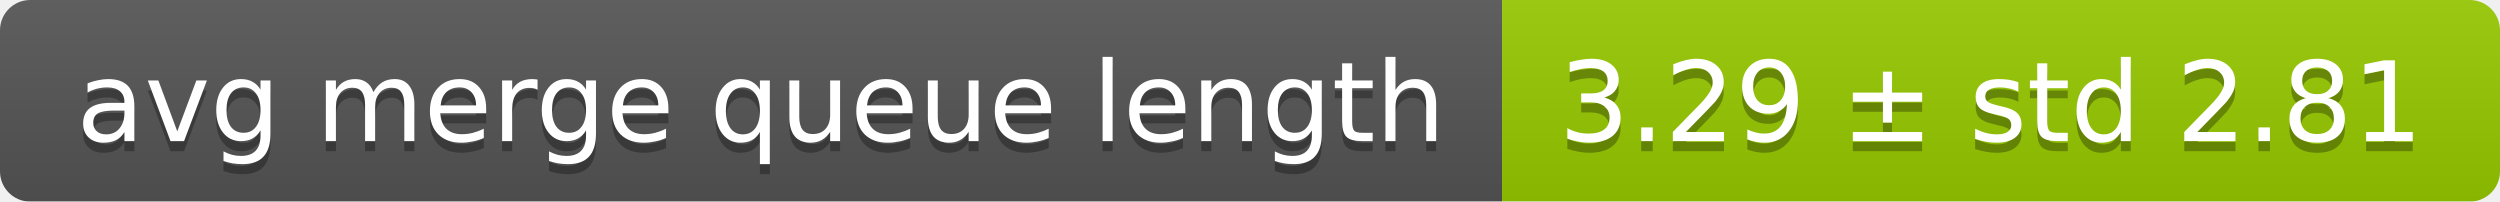
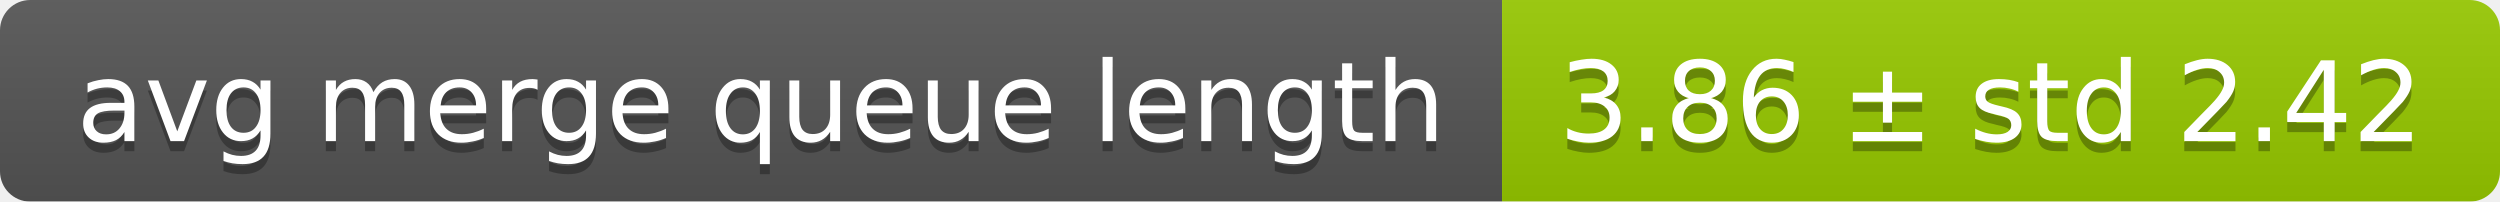
<svg xmlns="http://www.w3.org/2000/svg" width="248" height="20">
  <linearGradient id="smooth" x2="0" y2="100%">
    <stop offset="0" stop-color="#bbb" stop-opacity=".1" />
    <stop offset="1" stop-opacity=".1" />
  </linearGradient>
  <mask id="round">
    <rect width="248" height="20" rx="3" fill="#fff" />
  </mask>
  <g mask="url(#round)">
    <rect width="149" height="20" fill="#555" />
    <rect x="149" width="99" height="20" fill="#97ca00" />
    <rect width="248" height="20" fill="url(#smooth)" />
  </g>
  <g fill="#fff" text-anchor="middle" font-family="DejaVu Sans,Verdana,Geneva,sans-serif" font-size="11">
    <text x="75.5" y="15" fill="#010101" fill-opacity=".3">avg merge queue length</text>
    <text x="75.5" y="14">avg merge queue length</text>
-     <text x="197.5" y="15" fill="#010101" fill-opacity=".3">3.29 ± std 2.81</text>
-     <text x="197.5" y="14">3.29 ± std 2.81</text>
+     <text x="197.5" y="15" fill="#010101" fill-opacity=".3">3.86 ± std 2.42</text>
+     <text x="197.5" y="14">3.86 ± std 2.42</text>
  </g>
</svg>
